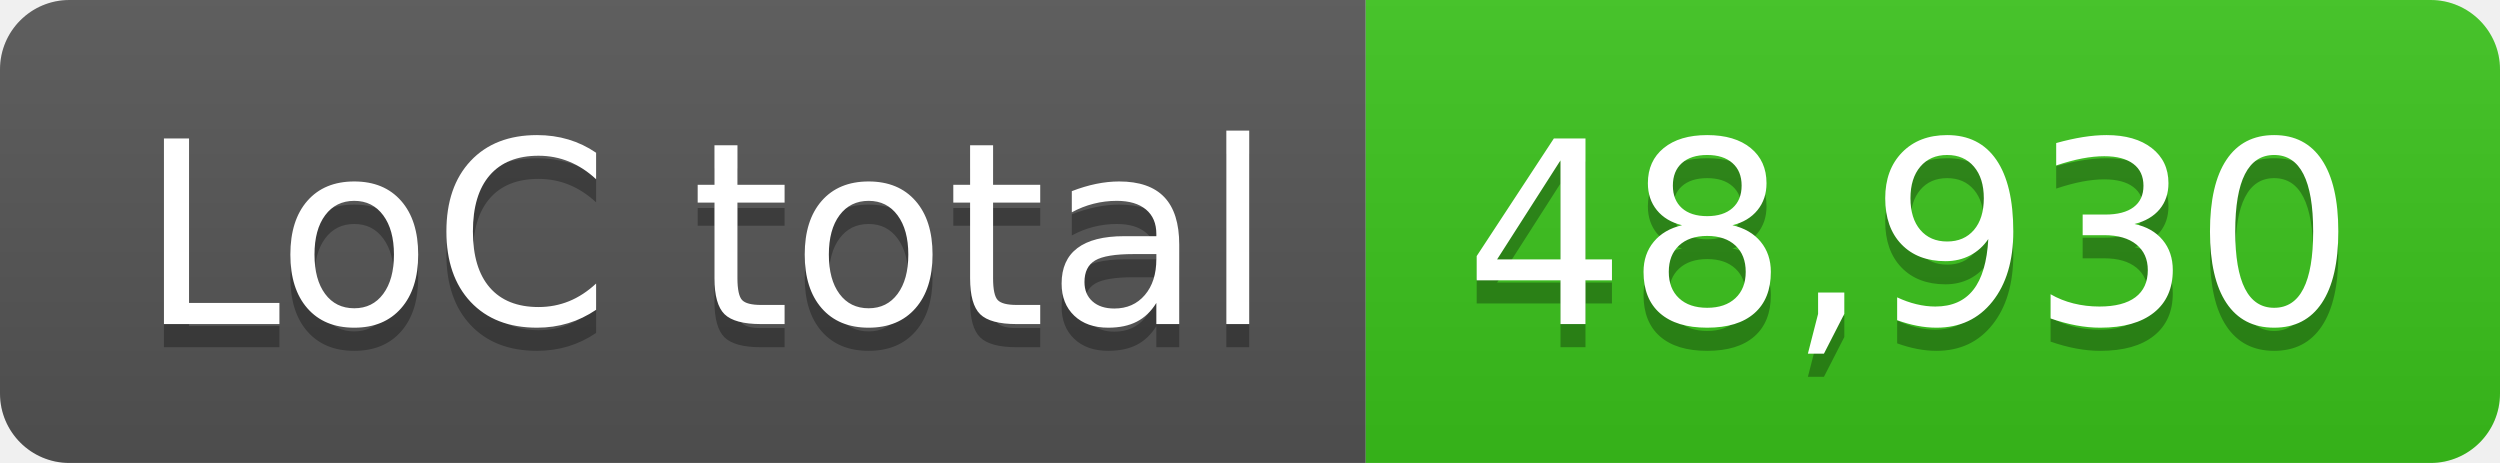
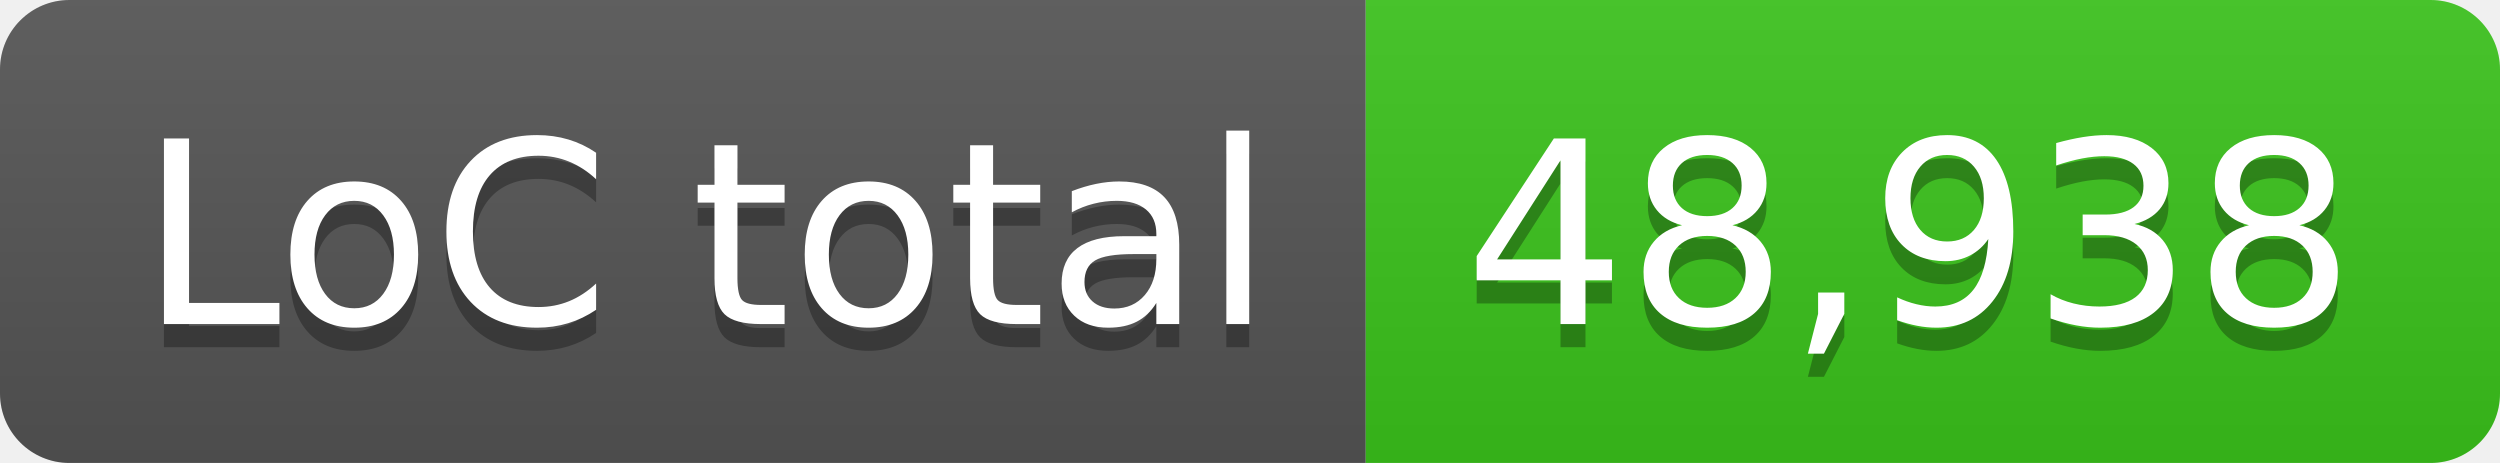
- <svg xmlns="http://www.w3.org/2000/svg" width="108" height="20" role="img" aria-label="LoC total: 48,930">
+ <svg xmlns="http://www.w3.org/2000/svg" width="108" height="20" role="img" aria-label="LoC total: 48,938">
  <linearGradient id="s" x2="0" y2="100%">
    <stop offset="0" stop-color="#bbb" stop-opacity=".1" />
    <stop offset="1" stop-opacity=".1" />
  </linearGradient>
  <clipPath id="r">
    <rect width="108" height="20" rx="3" fill="#fff" />
  </clipPath>
  <g clip-path="url(#r)">
    <rect width="59" height="20" fill="#555" />
    <rect x="59" width="49" height="20" fill="#3bc41c" />
    <rect width="108" height="20" fill="url(#s)" />
  </g>
  <g fill="#fff" text-anchor="middle" font-family="Verdana,Geneva,DejaVu Sans,sans-serif" text-rendering="geometricPrecision" font-size="110">
    <text aria-hidden="true" x="305" y="150" fill="#010101" fill-opacity=".3" transform="scale(.1)" textLength="490">LoC total</text>
    <text x="305" y="140" transform="scale(.1)" fill="#fff" textLength="490">LoC total</text>
-     <text aria-hidden="true" x="825" y="150" fill="#010101" fill-opacity=".3" transform="scale(.1)" textLength="390">48,930</text>
-     <text x="825" y="140" transform="scale(.1)" fill="#fff" textLength="390">48,930</text>
+     <text aria-hidden="true" x="825" y="150" fill="#010101" fill-opacity=".3" transform="scale(.1)" textLength="390">48,938</text>
+     <text x="825" y="140" transform="scale(.1)" fill="#fff" textLength="390">48,938</text>
  </g>
</svg>
